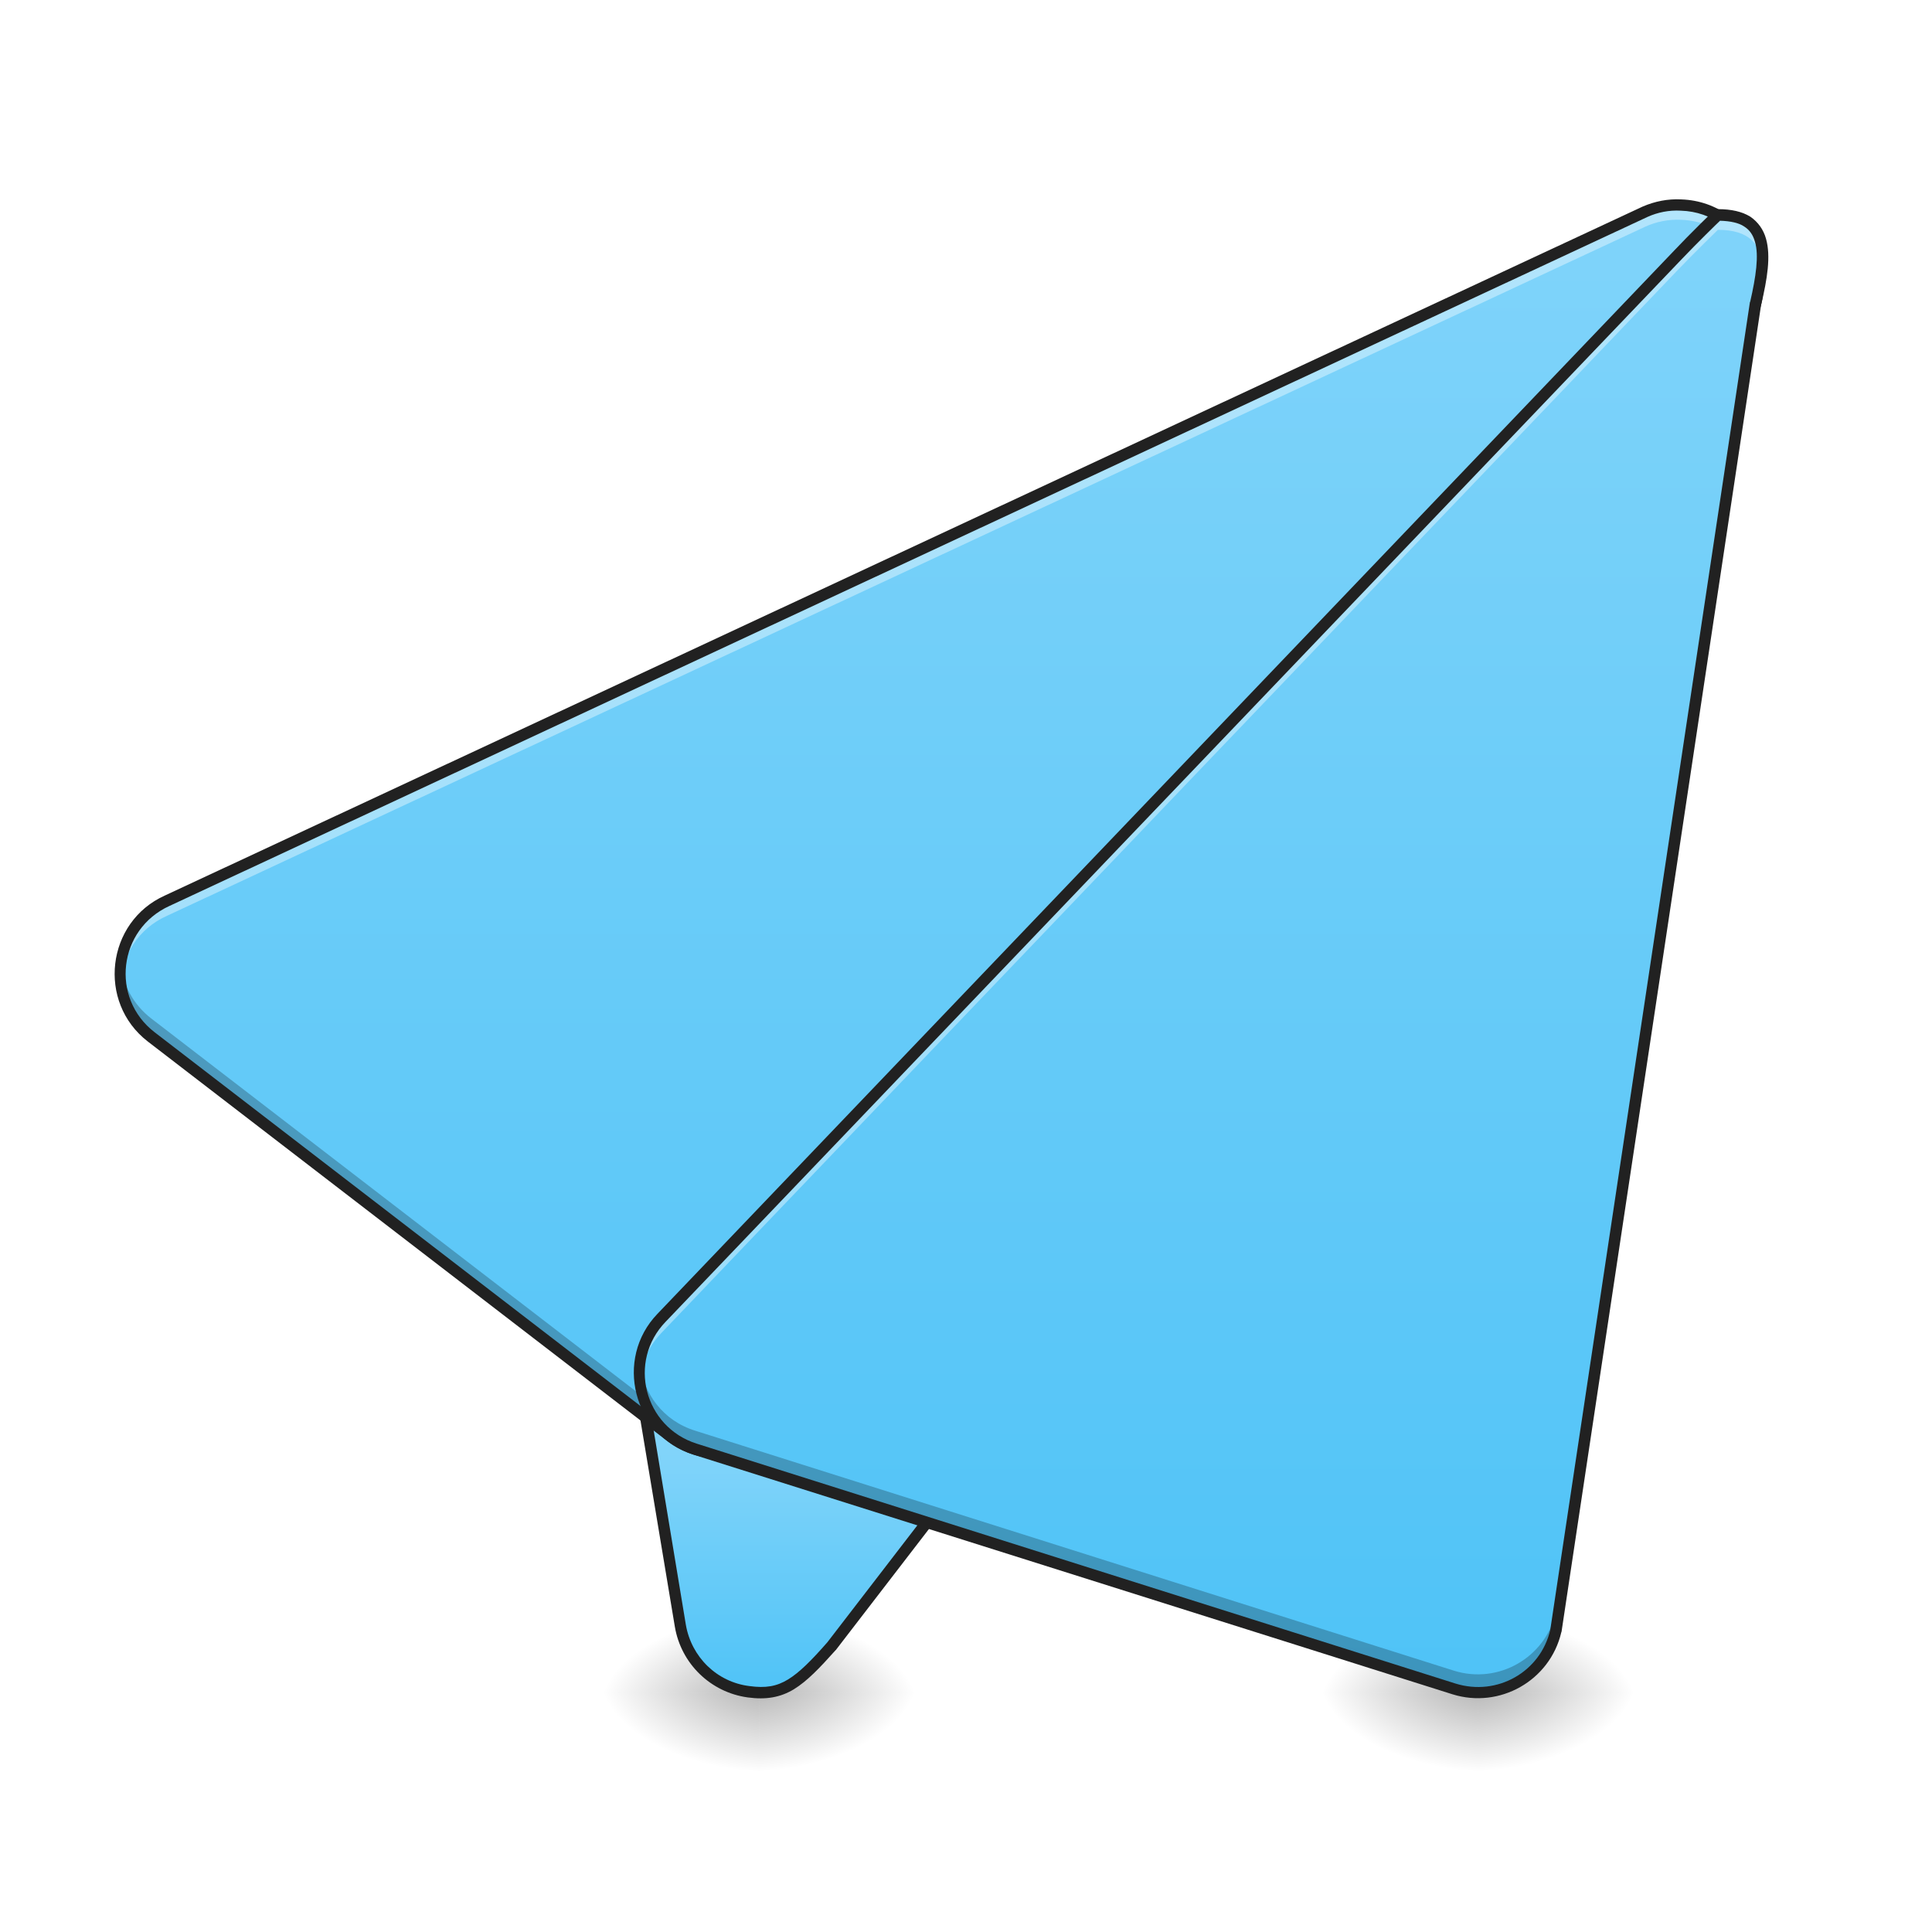
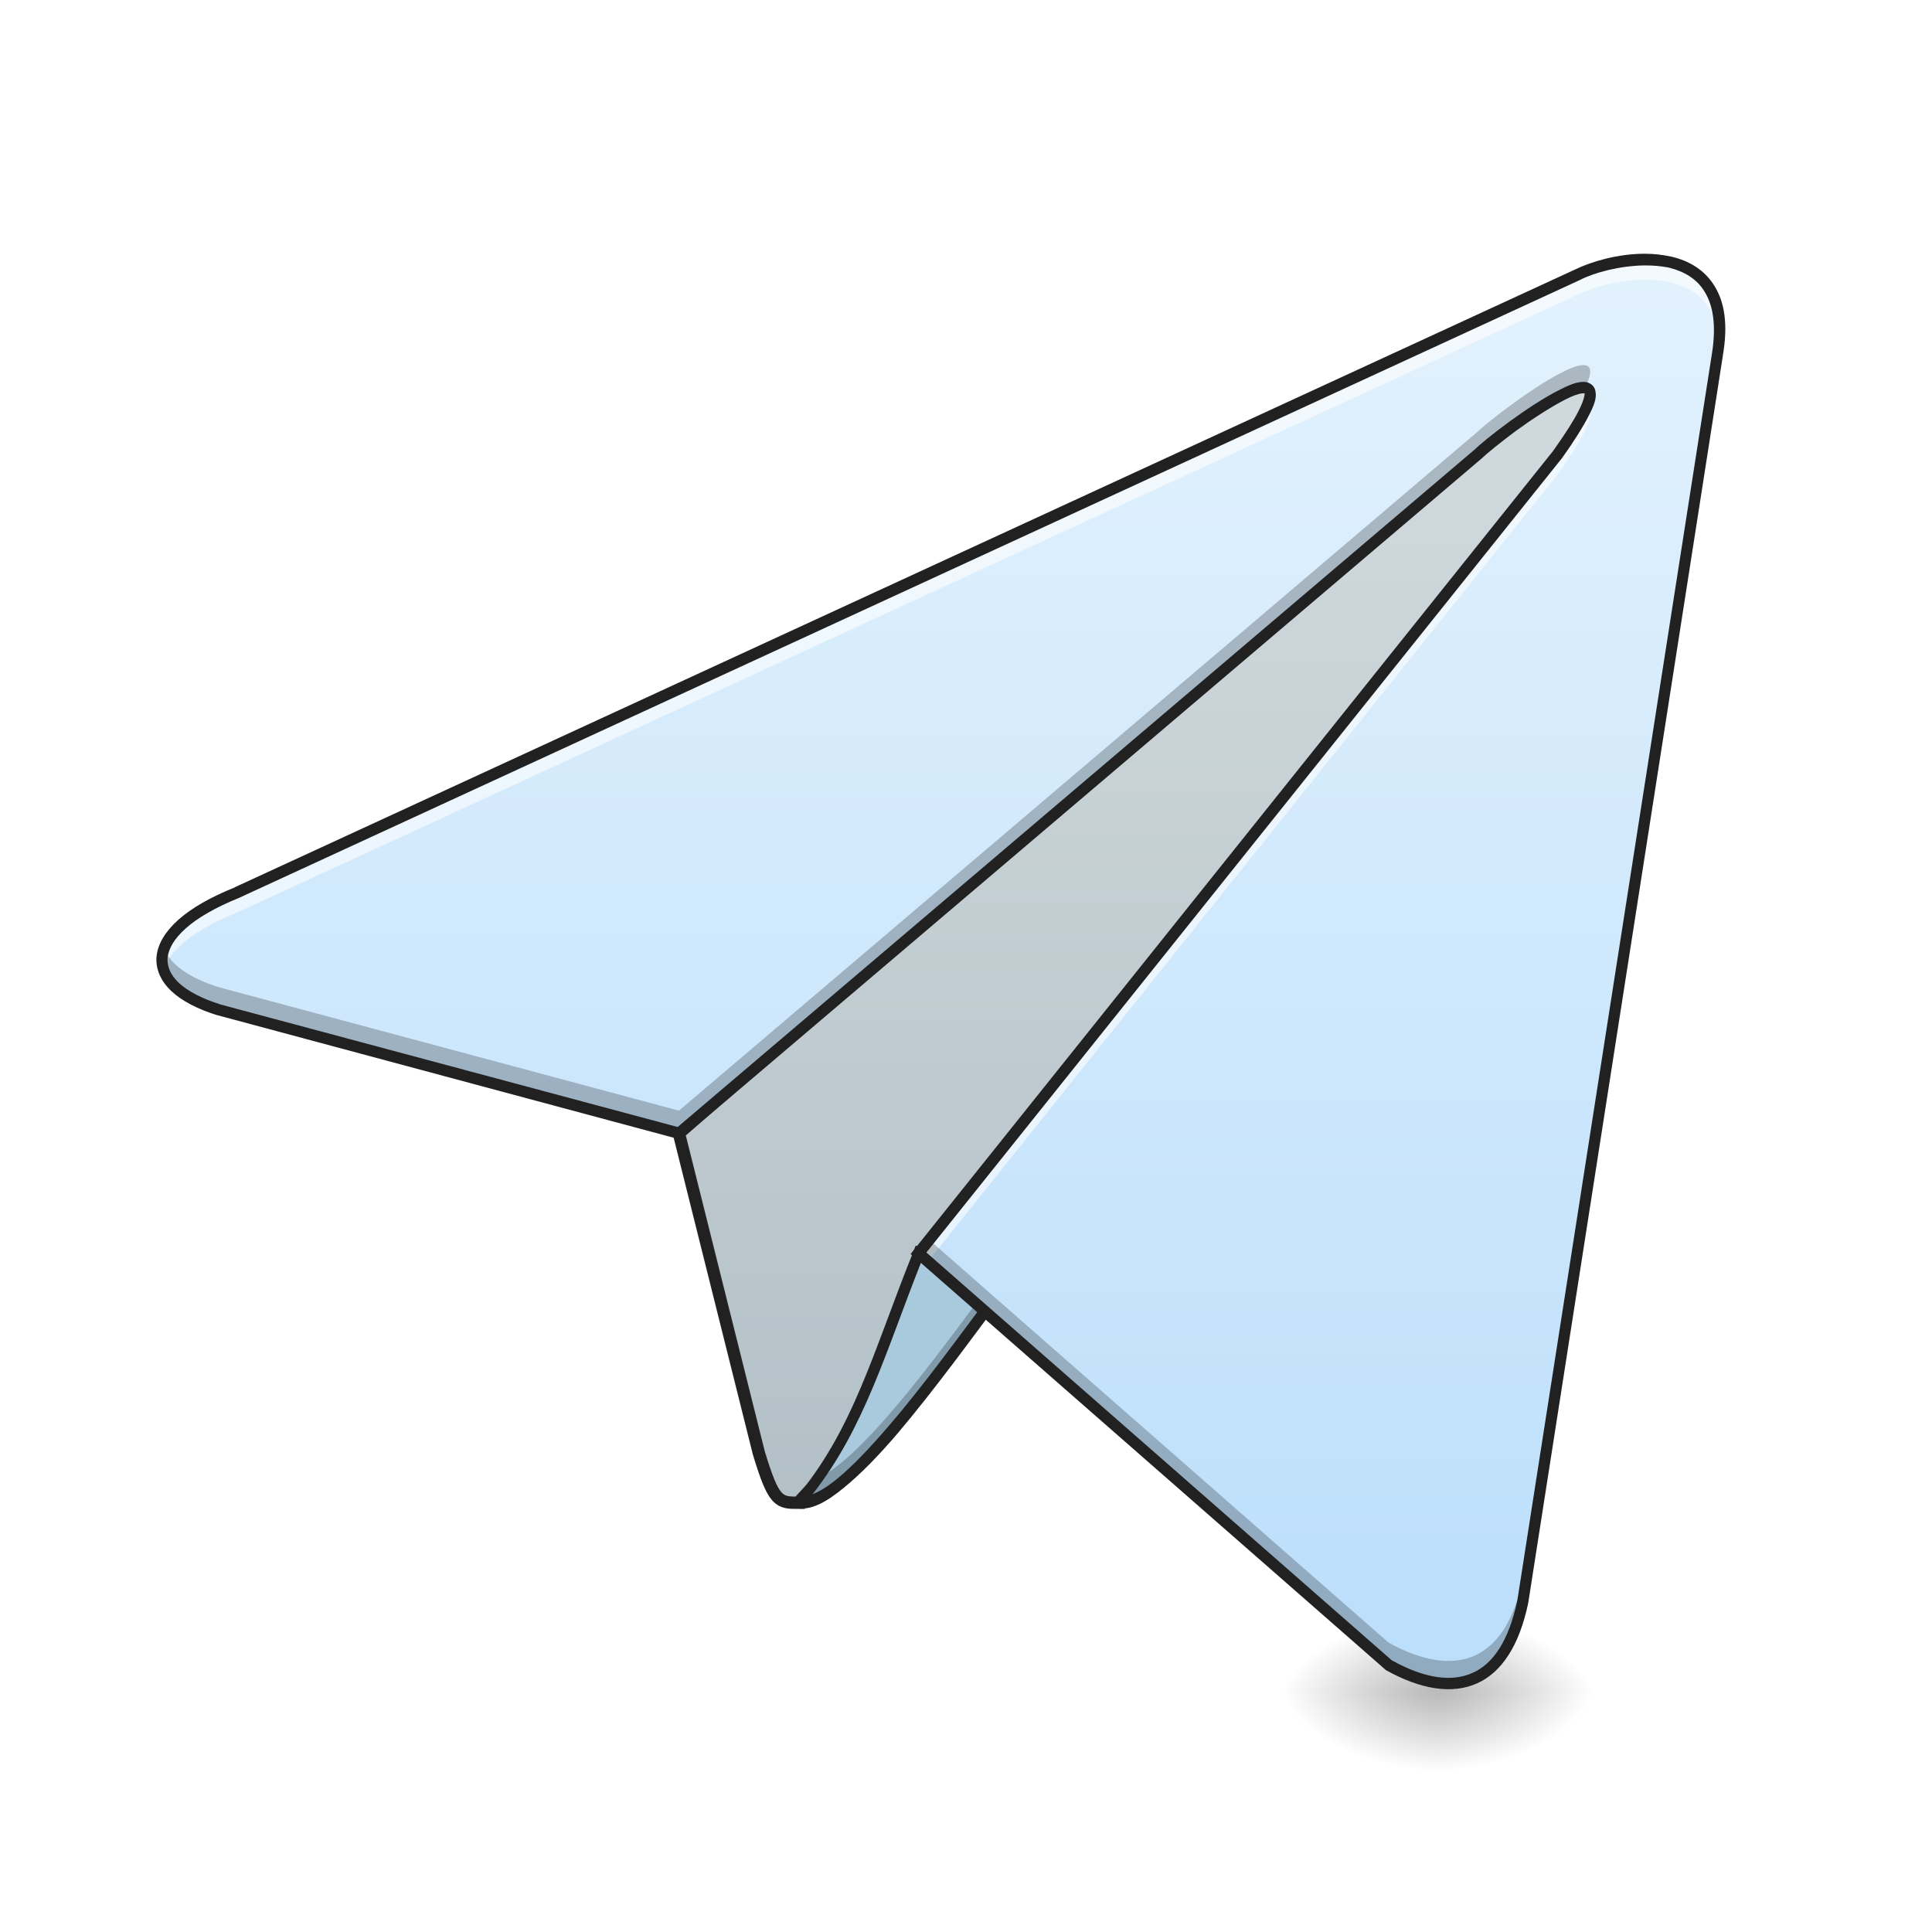
<svg xmlns="http://www.w3.org/2000/svg" width="24pt" height="24pt" viewBox="0 0 24 24" version="1.1">
  <defs>
-     <radialGradient id="radial0" gradientUnits="userSpaceOnUse" cx="450.909" cy="189.579" fx="450.909" fy="189.579" r="21.167" gradientTransform="matrix(0.000000130628,-0.0585994,-0.105479,-0.0000000761539,29.17936,47.6965)">
+     <radialGradient id="radial0" gradientUnits="userSpaceOnUse" cx="450.909" cy="189.579" fx="450.909" fy="189.579" r="21.167" gradientTransform="matrix(0.000000130628,-0.0585994,-0.105479,-0.0000000761539,37.60957,47.6965)">
      <stop offset="0" style="stop-color:rgb(0%,0%,0%);stop-opacity:0.314;" />
      <stop offset="0.222" style="stop-color:rgb(0%,0%,0%);stop-opacity:0.275;" />
      <stop offset="1" style="stop-color:rgb(0%,0%,0%);stop-opacity:0;" />
    </radialGradient>
-     <radialGradient id="radial1" gradientUnits="userSpaceOnUse" cx="450.909" cy="189.579" fx="450.909" fy="189.579" r="21.167" gradientTransform="matrix(-0.000000130628,0.0585994,0.105479,0.0000000761539,-10.31761,-5.645611)">
+     <radialGradient id="radial1" gradientUnits="userSpaceOnUse" cx="450.909" cy="189.579" fx="450.909" fy="189.579" r="21.167" gradientTransform="matrix(-0.000000130628,0.0585994,0.105479,0.0000000761539,-1.887403,-5.645609)">
      <stop offset="0" style="stop-color:rgb(0%,0%,0%);stop-opacity:0.314;" />
      <stop offset="0.222" style="stop-color:rgb(0%,0%,0%);stop-opacity:0.275;" />
      <stop offset="1" style="stop-color:rgb(0%,0%,0%);stop-opacity:0;" />
    </radialGradient>
-     <radialGradient id="radial2" gradientUnits="userSpaceOnUse" cx="450.909" cy="189.579" fx="450.909" fy="189.579" r="21.167" gradientTransform="matrix(-0.000000130628,-0.0585994,0.105479,-0.0000000761539,-10.31761,47.6965)">
+     <radialGradient id="radial2" gradientUnits="userSpaceOnUse" cx="450.909" cy="189.579" fx="450.909" fy="189.579" r="21.167" gradientTransform="matrix(-0.000000130628,-0.0585994,0.105479,-0.0000000761539,-1.887403,47.6965)">
      <stop offset="0" style="stop-color:rgb(0%,0%,0%);stop-opacity:0.314;" />
      <stop offset="0.222" style="stop-color:rgb(0%,0%,0%);stop-opacity:0.275;" />
      <stop offset="1" style="stop-color:rgb(0%,0%,0%);stop-opacity:0;" />
    </radialGradient>
-     <radialGradient id="radial3" gradientUnits="userSpaceOnUse" cx="450.909" cy="189.579" fx="450.909" fy="189.579" r="21.167" gradientTransform="matrix(0.000000130628,0.0585994,-0.105479,0.0000000761539,29.17936,-5.645611)">
+     <radialGradient id="radial3" gradientUnits="userSpaceOnUse" cx="450.909" cy="189.579" fx="450.909" fy="189.579" r="21.167" gradientTransform="matrix(0.000000130628,0.0585994,-0.105479,0.0000000761539,37.60956,-5.64561)">
      <stop offset="0" style="stop-color:rgb(0%,0%,0%);stop-opacity:0.314;" />
      <stop offset="0.222" style="stop-color:rgb(0%,0%,0%);stop-opacity:0.275;" />
      <stop offset="1" style="stop-color:rgb(0%,0%,0%);stop-opacity:0;" />
    </radialGradient>
-     <linearGradient id="linear0" gradientUnits="userSpaceOnUse" x1="201.083" y1="233.5" x2="201.083" y2="170" gradientTransform="matrix(0.0468795,0,0,0.0468795,0.500333,10.07909)">
-       <stop offset="0" style="stop-color:rgb(30.98%,76.471%,96.863%);stop-opacity:1;" />
-       <stop offset="1" style="stop-color:rgb(50.588%,83.137%,98.039%);stop-opacity:1;" />
+     <linearGradient id="linear0" gradientUnits="userSpaceOnUse" x1="254" y1="207.042" x2="254" y2="-84" gradientTransform="matrix(1,0,0,1,0,0)">
+       <stop offset="0" style="stop-color:rgb(69.02%,74.51%,77.255%);stop-opacity:1;" />
+       <stop offset="1" style="stop-color:rgb(81.176%,84.706%,86.275%);stop-opacity:1;" />
    </linearGradient>
-     <radialGradient id="radial4" gradientUnits="userSpaceOnUse" cx="450.909" cy="189.579" fx="450.909" fy="189.579" r="21.167" gradientTransform="matrix(0.000000130628,-0.0585994,-0.105479,-0.0000000761539,38.1099,47.6965)">
-       <stop offset="0" style="stop-color:rgb(0%,0%,0%);stop-opacity:0.314;" />
-       <stop offset="0.222" style="stop-color:rgb(0%,0%,0%);stop-opacity:0.275;" />
-       <stop offset="1" style="stop-color:rgb(0%,0%,0%);stop-opacity:0;" />
-     </radialGradient>
-     <radialGradient id="radial5" gradientUnits="userSpaceOnUse" cx="450.909" cy="189.579" fx="450.909" fy="189.579" r="21.167" gradientTransform="matrix(-0.000000130628,0.0585994,0.105479,0.0000000761539,-1.387071,-5.645611)">
-       <stop offset="0" style="stop-color:rgb(0%,0%,0%);stop-opacity:0.314;" />
-       <stop offset="0.222" style="stop-color:rgb(0%,0%,0%);stop-opacity:0.275;" />
-       <stop offset="1" style="stop-color:rgb(0%,0%,0%);stop-opacity:0;" />
-     </radialGradient>
-     <radialGradient id="radial6" gradientUnits="userSpaceOnUse" cx="450.909" cy="189.579" fx="450.909" fy="189.579" r="21.167" gradientTransform="matrix(-0.000000130628,-0.0585994,0.105479,-0.0000000761539,-1.387071,47.6965)">
-       <stop offset="0" style="stop-color:rgb(0%,0%,0%);stop-opacity:0.314;" />
-       <stop offset="0.222" style="stop-color:rgb(0%,0%,0%);stop-opacity:0.275;" />
-       <stop offset="1" style="stop-color:rgb(0%,0%,0%);stop-opacity:0;" />
-     </radialGradient>
-     <radialGradient id="radial7" gradientUnits="userSpaceOnUse" cx="450.909" cy="189.579" fx="450.909" fy="189.579" r="21.167" gradientTransform="matrix(0.000000130628,0.0585994,-0.105479,0.0000000761539,38.1099,-5.645611)">
-       <stop offset="0" style="stop-color:rgb(0%,0%,0%);stop-opacity:0.314;" />
-       <stop offset="0.222" style="stop-color:rgb(0%,0%,0%);stop-opacity:0.275;" />
-       <stop offset="1" style="stop-color:rgb(0%,0%,0%);stop-opacity:0;" />
-     </radialGradient>
-     <linearGradient id="linear1" gradientUnits="userSpaceOnUse" x1="254" y1="233.5" x2="254" y2="-168.667" gradientTransform="matrix(0.0468795,0,0,0.0468795,0.500333,10.07909)">
-       <stop offset="0" style="stop-color:rgb(30.98%,76.471%,96.863%);stop-opacity:1;" />
-       <stop offset="1" style="stop-color:rgb(50.588%,83.137%,98.039%);stop-opacity:1;" />
-     </linearGradient>
-     <linearGradient id="linear2" gradientUnits="userSpaceOnUse" x1="306.917" y1="233.5" x2="306.917" y2="-168.667" gradientTransform="matrix(0.0468795,0,0,0.0468795,0.500333,10.07909)">
-       <stop offset="0" style="stop-color:rgb(30.98%,76.471%,96.863%);stop-opacity:1;" />
-       <stop offset="1" style="stop-color:rgb(50.588%,83.137%,98.039%);stop-opacity:1;" />
+     <linearGradient id="linear1" gradientUnits="userSpaceOnUse" x1="349.25" y1="233.5" x2="349.25" y2="-147.5" gradientTransform="matrix(0.0468795,0,0,0.0468795,0,10.07909)">
+       <stop offset="0" style="stop-color:rgb(73.333%,87.059%,98.431%);stop-opacity:1;" />
+       <stop offset="1" style="stop-color:rgb(89.02%,94.902%,99.216%);stop-opacity:1;" />
    </linearGradient>
  </defs>
  <g id="surface1">
-     <path style=" stroke:none;fill-rule:nonzero;fill:url(#radial0);" d="M 9.43 21.027 L 11.414 21.027 L 11.414 20.031 L 9.43 20.031 Z M 9.43 21.027 " />
-     <path style=" stroke:none;fill-rule:nonzero;fill:url(#radial1);" d="M 9.43 21.027 L 7.445 21.027 L 7.445 22.02 L 9.43 22.02 Z M 9.43 21.027 " />
-     <path style=" stroke:none;fill-rule:nonzero;fill:url(#radial2);" d="M 9.43 21.027 L 7.445 21.027 L 7.445 20.031 L 9.43 20.031 Z M 9.43 21.027 " />
-     <path style=" stroke:none;fill-rule:nonzero;fill:url(#radial3);" d="M 9.43 21.027 L 11.414 21.027 L 11.414 22.02 L 9.43 22.02 Z M 9.43 21.027 " />
-     <path style=" stroke:none;fill-rule:evenodd;fill:url(#linear0);" d="M 12.41 12.59 C 12.145 12.59 11.895 12.695 11.707 12.883 L 8.234 16.355 C 8.008 16.582 7.902 16.902 7.957 17.219 L 8.453 20.195 C 8.523 20.625 8.867 20.957 9.297 21.016 C 9.73 21.074 9.926 20.902 10.332 20.449 L 16.375 12.59 C 16.68 11.934 13.133 12.594 12.41 12.59 Z M 12.41 12.59 " />
-     <path style=" stroke:none;fill-rule:nonzero;fill:url(#radial4);" d="M 18.363 21.027 L 20.348 21.027 L 20.348 20.031 L 18.363 20.031 Z M 18.363 21.027 " />
-     <path style=" stroke:none;fill-rule:nonzero;fill:url(#radial5);" d="M 18.363 21.027 L 16.375 21.027 L 16.375 22.02 L 18.363 22.02 Z M 18.363 21.027 " />
-     <path style=" stroke:none;fill-rule:nonzero;fill:url(#radial6);" d="M 18.363 21.027 L 16.375 21.027 L 16.375 20.031 L 18.363 20.031 Z M 18.363 21.027 " />
-     <path style=" stroke:none;fill-rule:nonzero;fill:url(#radial7);" d="M 18.363 21.027 L 20.348 21.027 L 20.348 22.02 L 18.363 22.02 Z M 18.363 21.027 " />
-     <path style=" stroke:none;fill-rule:evenodd;fill:rgb(12.941%,12.941%,12.941%);fill-opacity:1;" d="M 15.441 12.234 C 15.234 12.238 15.008 12.254 14.773 12.277 C 14.301 12.316 13.797 12.379 13.367 12.43 C 12.941 12.48 12.578 12.523 12.41 12.52 C 12.129 12.52 11.855 12.633 11.656 12.832 L 8.184 16.305 C 7.941 16.547 7.832 16.891 7.887 17.23 L 8.383 20.207 C 8.461 20.668 8.828 21.023 9.289 21.086 C 9.516 21.117 9.695 21.086 9.863 20.984 C 10.027 20.883 10.18 20.723 10.383 20.496 C 10.387 20.496 10.387 20.492 10.387 20.492 L 16.434 12.633 C 16.438 12.629 16.438 12.625 16.441 12.621 C 16.465 12.57 16.473 12.512 16.457 12.461 C 16.441 12.41 16.406 12.371 16.359 12.344 C 16.273 12.285 16.148 12.262 15.992 12.246 C 15.836 12.23 15.648 12.227 15.441 12.234 Z M 15.449 12.375 C 15.652 12.367 15.832 12.371 15.98 12.383 C 16.125 12.398 16.234 12.43 16.285 12.461 C 16.309 12.477 16.32 12.492 16.324 12.504 C 16.324 12.516 16.324 12.531 16.312 12.559 L 10.277 20.402 C 10.078 20.629 9.93 20.777 9.789 20.863 C 9.648 20.949 9.512 20.973 9.309 20.945 C 8.906 20.895 8.59 20.586 8.52 20.184 L 8.027 17.207 C 7.977 16.914 8.07 16.613 8.281 16.406 L 11.754 12.93 C 11.93 12.758 12.164 12.66 12.41 12.66 C 12.602 12.664 12.957 12.621 13.387 12.57 C 13.816 12.52 14.316 12.457 14.785 12.414 C 15.02 12.395 15.242 12.379 15.449 12.375 Z M 15.449 12.375 " />
-     <path style=" stroke:none;fill-rule:evenodd;fill:url(#linear1);" d="M 20.879 2.547 C 20.727 2.539 20.574 2.57 20.438 2.633 L 2.078 11.191 C 1.395 11.496 1.285 12.426 1.879 12.883 L 8.328 17.844 C 8.73 18.152 9.297 18.109 9.648 17.746 L 21.559 4.227 C 22.152 3.609 21.738 2.578 20.879 2.547 Z M 20.879 2.547 " />
-     <path style=" stroke:none;fill-rule:evenodd;fill:rgb(100%,100%,100%);fill-opacity:0.392;" d="M 20.852 2.605 C 20.707 2.605 20.566 2.633 20.438 2.691 L 2.078 11.25 C 1.672 11.434 1.469 11.832 1.496 12.219 C 1.516 11.871 1.715 11.535 2.078 11.375 L 20.438 2.816 C 20.574 2.754 20.727 2.723 20.879 2.73 C 21.438 2.75 21.805 3.191 21.836 3.668 C 21.867 3.148 21.484 2.629 20.879 2.605 C 20.871 2.605 20.859 2.605 20.852 2.605 Z M 20.852 2.605 " />
-     <path style=" stroke:none;fill-rule:evenodd;fill:rgb(0%,0%,0%);fill-opacity:0.235;" d="M 21.832 3.426 C 21.805 3.629 21.719 3.828 21.559 3.996 L 9.648 17.516 C 9.297 17.879 8.73 17.922 8.328 17.613 L 1.879 12.652 C 1.652 12.477 1.527 12.23 1.5 11.98 C 1.461 12.309 1.582 12.652 1.879 12.883 L 8.328 17.844 C 8.73 18.152 9.297 18.109 9.648 17.746 L 21.559 4.227 C 21.781 3.992 21.863 3.703 21.832 3.426 Z M 21.832 3.426 " />
-     <path style=" stroke:none;fill-rule:evenodd;fill:rgb(12.941%,12.941%,12.941%);fill-opacity:1;" d="M 20.883 2.477 C 20.719 2.469 20.559 2.5 20.406 2.566 L 2.047 11.125 C 1.32 11.453 1.203 12.449 1.836 12.938 L 8.285 17.898 C 8.715 18.227 9.324 18.184 9.699 17.793 L 21.609 4.273 C 21.926 3.945 21.973 3.5 21.828 3.141 C 21.684 2.777 21.34 2.492 20.883 2.477 Z M 20.879 2.617 C 21.277 2.629 21.57 2.875 21.699 3.191 C 21.824 3.508 21.785 3.887 21.508 4.176 L 9.598 17.695 C 9.273 18.035 8.746 18.074 8.371 17.785 L 1.922 12.824 C 1.367 12.398 1.469 11.543 2.105 11.254 L 20.465 2.695 C 20.594 2.637 20.734 2.609 20.879 2.617 Z M 20.879 2.617 " />
-     <path style=" stroke:none;fill-rule:evenodd;fill:url(#linear2);" d="M 21.34 2.668 C 21.34 2.668 21.031 2.969 20.844 3.164 L 8.219 16.367 C 7.711 16.898 7.934 17.781 8.637 18.004 L 18.062 20.98 C 18.613 21.152 19.195 20.82 19.328 20.262 L 21.809 3.766 C 21.957 3.141 21.98 2.668 21.34 2.668 Z M 21.34 2.668 " />
-     <path style=" stroke:none;fill-rule:evenodd;fill:rgb(0%,0%,0%);fill-opacity:0.235;" d="M 21.891 3.086 C 21.875 3.223 21.848 3.375 21.809 3.535 L 19.328 20.031 C 19.195 20.594 18.613 20.926 18.062 20.754 L 8.637 17.773 C 8.234 17.648 7.992 17.309 7.949 16.938 C 7.898 17.387 8.152 17.852 8.637 18.004 L 18.062 20.98 C 18.613 21.152 19.195 20.824 19.328 20.262 L 21.809 3.766 C 21.871 3.504 21.91 3.273 21.891 3.086 Z M 21.891 3.086 " />
-     <path style=" stroke:none;fill-rule:evenodd;fill:rgb(100%,100%,100%);fill-opacity:0.392;" d="M 21.34 2.73 C 21.34 2.73 21.031 3.031 20.844 3.227 L 8.219 16.43 C 8.016 16.645 7.93 16.914 7.945 17.176 C 7.957 16.957 8.047 16.734 8.219 16.555 L 20.844 3.352 C 21.031 3.156 21.34 2.855 21.34 2.855 C 21.734 2.855 21.875 3.035 21.895 3.32 C 21.91 2.965 21.789 2.73 21.34 2.73 Z M 21.34 2.73 " />
-     <path style=" stroke:none;fill-rule:evenodd;fill:rgb(12.941%,12.941%,12.941%);fill-opacity:1;" d="M 21.34 2.598 C 21.32 2.598 21.305 2.605 21.289 2.617 C 21.289 2.617 20.98 2.918 20.793 3.117 L 8.168 16.32 C 7.625 16.883 7.867 17.832 8.613 18.07 L 18.043 21.047 C 18.629 21.23 19.254 20.879 19.395 20.277 C 19.395 20.273 19.398 20.273 19.398 20.27 L 21.879 3.773 L 21.879 3.781 C 21.953 3.465 22 3.184 21.938 2.965 C 21.906 2.852 21.84 2.758 21.742 2.691 C 21.641 2.629 21.508 2.598 21.34 2.598 Z M 21.367 2.742 C 21.5 2.746 21.602 2.77 21.664 2.812 C 21.734 2.855 21.777 2.918 21.801 3.004 C 21.852 3.172 21.812 3.441 21.742 3.746 C 21.742 3.75 21.738 3.75 21.738 3.754 L 19.258 20.246 C 19.137 20.77 18.598 21.074 18.082 20.914 L 8.656 17.934 C 8 17.727 7.793 16.91 8.27 16.418 L 20.895 3.215 C 21.07 3.031 21.34 2.766 21.367 2.742 Z M 21.367 2.742 " />
+     <path style=" stroke:none;fill-rule:nonzero;fill:url(#radial0);" d="M 17.859 21.027 L 19.844 21.027 L 19.844 20.031 L 17.859 20.031 Z M 17.859 21.027 " />
+     <path style=" stroke:none;fill-rule:nonzero;fill:url(#radial1);" d="M 17.859 21.027 L 15.875 21.027 L 15.875 22.02 L 17.859 22.02 Z M 17.859 21.027 " />
+     <path style=" stroke:none;fill-rule:nonzero;fill:url(#radial2);" d="M 17.859 21.027 L 15.875 21.027 L 15.875 20.031 L 17.859 20.031 Z M 17.859 21.027 " />
+     <path style=" stroke:none;fill-rule:nonzero;fill:url(#radial3);" d="M 17.859 21.027 L 19.844 21.027 L 19.844 22.02 L 17.859 22.02 Z M 17.859 21.027 " />
+     <path style="fill-rule:nonzero;fill:url(#linear0);stroke-width:3.267;stroke-linecap:butt;stroke-linejoin:miter;stroke:rgb(12.941%,12.941%,12.941%);stroke-opacity:1;stroke-miterlimit:4;" d="M 211.646 183.212 C 206.397 183.212 205.064 183.212 201.064 169.963 L 179.899 85.305 L 433.875 -136.924 C 414.96 -9.186 211.646 180.546 211.646 183.212 Z M 211.646 183.212 " transform="matrix(0.0468795,0,0,0.0468795,0,10.07909)" />
+     <path style=" stroke:none;fill-rule:nonzero;fill:rgb(66.275%,78.824%,86.667%);fill-opacity:1;" d="M 9.922 18.668 C 10.48 18.73 11.66 17.055 12.402 16.062 L 11.41 15.566 C 10.914 16.809 10.668 17.801 9.922 18.668 Z M 9.922 18.668 " />
+     <path style=" stroke:none;fill-rule:nonzero;fill:rgb(0%,0%,0%);fill-opacity:0.235;" d="M 12.27 15.996 C 11.621 16.867 10.727 18.098 10.156 18.367 C 10.086 18.469 10.008 18.57 9.922 18.668 C 10.48 18.73 11.66 17.055 12.402 16.062 Z M 12.27 15.996 " />
+     <path style=" stroke:none;fill-rule:nonzero;fill:rgb(12.941%,12.941%,12.941%);fill-opacity:1;" d="M 11.375 15.473 L 11.348 15.543 C 10.848 16.785 10.602 17.77 9.871 18.625 L 9.781 18.723 L 9.914 18.738 C 10.094 18.758 10.281 18.648 10.484 18.48 C 10.691 18.312 10.918 18.078 11.148 17.809 C 11.605 17.27 12.09 16.602 12.461 16.105 L 12.512 16.039 Z M 11.449 15.664 L 12.297 16.09 C 11.93 16.578 11.477 17.207 11.039 17.715 C 10.812 17.98 10.59 18.215 10.398 18.371 C 10.285 18.465 10.18 18.527 10.094 18.562 C 10.742 17.734 11 16.797 11.449 15.664 Z M 11.449 15.664 " />
+     <path style=" stroke:none;fill-rule:nonzero;fill:url(#linear1);" d="M 11.41 15.566 L 17.25 20.688 C 18.094 21.152 18.707 20.91 18.914 19.902 L 21.336 4.406 C 21.582 2.918 20.094 3.164 19.598 3.414 L 2.945 11.086 C 1.738 11.574 1.742 12.246 2.727 12.547 L 8.434 14.078 L 18.355 5.645 C 18.605 5.398 20.59 3.91 19.348 5.645 Z M 11.41 15.566 " />
+     <path style=" stroke:none;fill-rule:nonzero;fill:rgb(100%,100%,100%);fill-opacity:0.588;" d="M 20.43 3.227 C 20.109 3.227 19.785 3.32 19.598 3.414 L 2.945 11.086 C 2.215 11.379 1.93 11.742 2.031 12.047 C 2.109 11.805 2.406 11.551 2.945 11.336 L 19.598 3.66 C 20.039 3.441 21.266 3.219 21.355 4.223 C 21.418 3.441 20.93 3.223 20.43 3.227 Z M 19.707 5.066 C 19.648 5.199 19.535 5.387 19.348 5.645 L 11.41 15.566 L 11.527 15.672 L 19.348 5.895 C 19.754 5.324 19.816 5.102 19.707 5.066 Z M 19.707 5.066 " />
+     <path style=" stroke:none;fill-rule:nonzero;fill:rgb(0%,0%,0%);fill-opacity:0.235;" d="M 21.355 3.961 C 21.352 4.012 21.344 4.066 21.336 4.125 L 18.914 19.621 C 18.707 20.629 18.094 20.871 17.25 20.406 L 11.543 15.402 L 11.41 15.566 L 17.25 20.688 C 18.094 21.152 18.707 20.91 18.914 19.902 L 21.336 4.406 C 21.363 4.234 21.367 4.086 21.355 3.961 Z M 19.668 4.535 C 19.387 4.539 18.516 5.207 18.355 5.363 L 8.434 13.797 L 2.727 12.266 C 2.344 12.148 2.113 11.977 2.039 11.781 C 1.93 12.09 2.172 12.379 2.727 12.547 L 8.434 14.078 L 18.355 5.645 C 18.52 5.48 19.441 4.777 19.691 4.816 C 19.789 4.613 19.766 4.535 19.668 4.535 Z M 19.668 4.535 " />
+     <path style=" stroke:none;fill-rule:nonzero;fill:rgb(12.941%,12.941%,12.941%);fill-opacity:1;" d="M 20.43 3.152 C 20.098 3.152 19.766 3.25 19.566 3.348 L 2.914 11.023 L 2.918 11.023 C 2.613 11.145 2.379 11.281 2.215 11.426 C 2.055 11.57 1.961 11.723 1.945 11.879 C 1.93 12.035 1.996 12.188 2.129 12.312 C 2.258 12.434 2.453 12.535 2.703 12.613 L 2.707 12.613 L 8.453 14.156 L 18.406 5.695 C 18.461 5.641 18.633 5.5 18.832 5.352 C 19.031 5.207 19.266 5.055 19.441 4.965 C 19.531 4.918 19.609 4.891 19.652 4.887 C 19.676 4.883 19.688 4.887 19.684 4.887 C 19.684 4.887 19.684 4.879 19.684 4.887 C 19.688 4.906 19.672 4.984 19.609 5.105 C 19.551 5.223 19.445 5.387 19.293 5.602 L 11.312 15.578 L 11.363 15.621 L 17.211 20.742 L 17.215 20.746 C 17.648 20.988 18.039 21.051 18.352 20.91 C 18.66 20.77 18.875 20.434 18.984 19.914 L 21.402 4.418 C 21.402 4.414 21.402 4.414 21.402 4.414 C 21.469 4.031 21.422 3.75 21.297 3.551 C 21.172 3.348 20.977 3.238 20.762 3.188 C 20.652 3.164 20.543 3.152 20.43 3.152 Z M 20.43 3.297 C 20.535 3.297 20.633 3.305 20.73 3.324 C 20.918 3.371 21.078 3.461 21.176 3.625 C 21.277 3.789 21.324 4.031 21.266 4.395 L 18.848 19.887 C 18.742 20.379 18.551 20.668 18.293 20.781 C 18.035 20.898 17.699 20.852 17.289 20.625 L 11.508 15.559 L 19.406 5.688 C 19.562 5.469 19.668 5.297 19.734 5.168 C 19.801 5.039 19.836 4.949 19.82 4.867 C 19.816 4.824 19.789 4.785 19.754 4.766 C 19.715 4.742 19.676 4.742 19.637 4.746 C 19.562 4.754 19.477 4.789 19.379 4.84 C 19.188 4.934 18.953 5.09 18.75 5.238 C 18.547 5.387 18.379 5.523 18.309 5.594 L 18.312 5.59 L 8.418 14 L 2.746 12.48 C 2.508 12.406 2.332 12.312 2.223 12.211 C 2.113 12.105 2.074 12.004 2.082 11.895 C 2.094 11.785 2.164 11.66 2.309 11.531 C 2.453 11.402 2.676 11.273 2.973 11.152 L 19.629 3.477 C 19.801 3.387 20.121 3.301 20.43 3.297 Z M 20.43 3.297 " />
  </g>
</svg>
